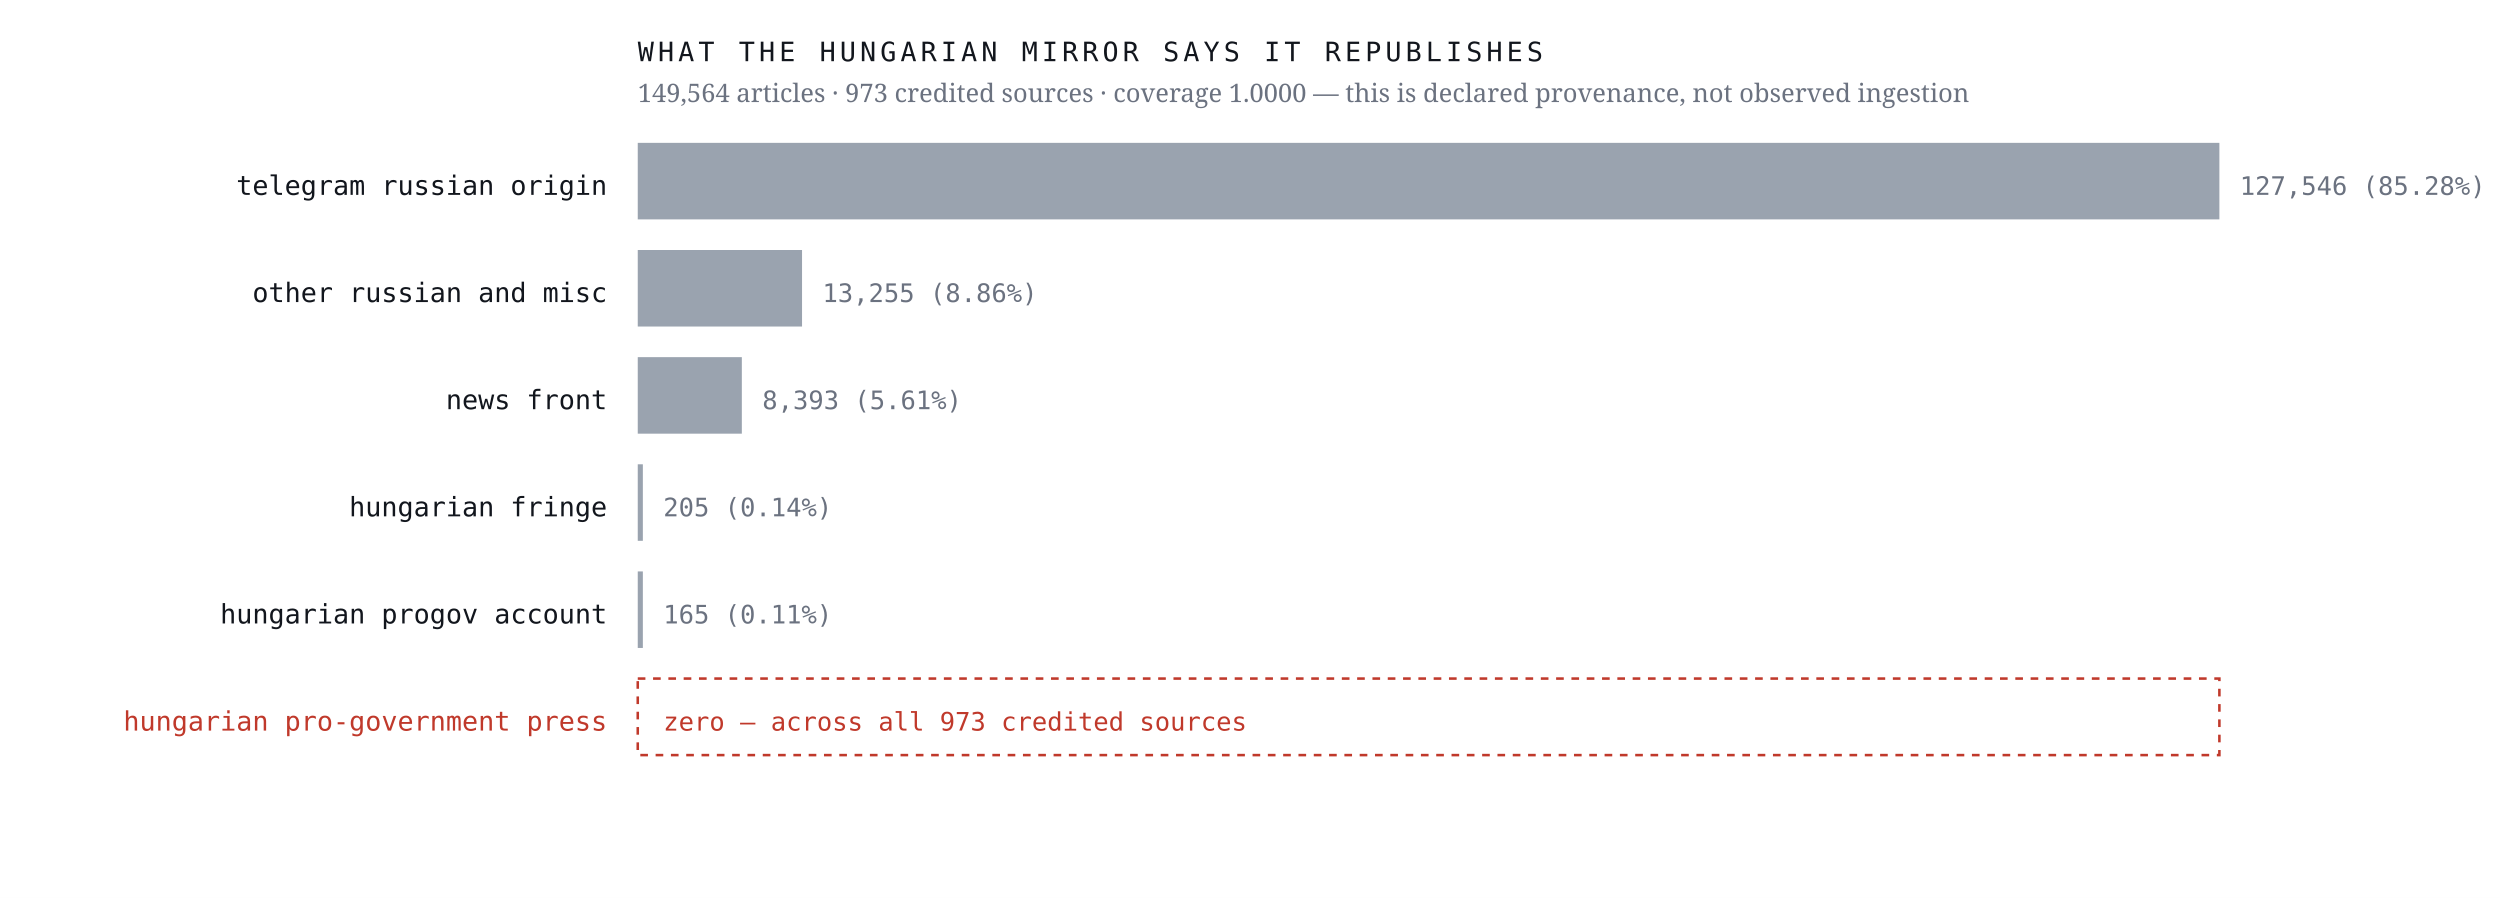
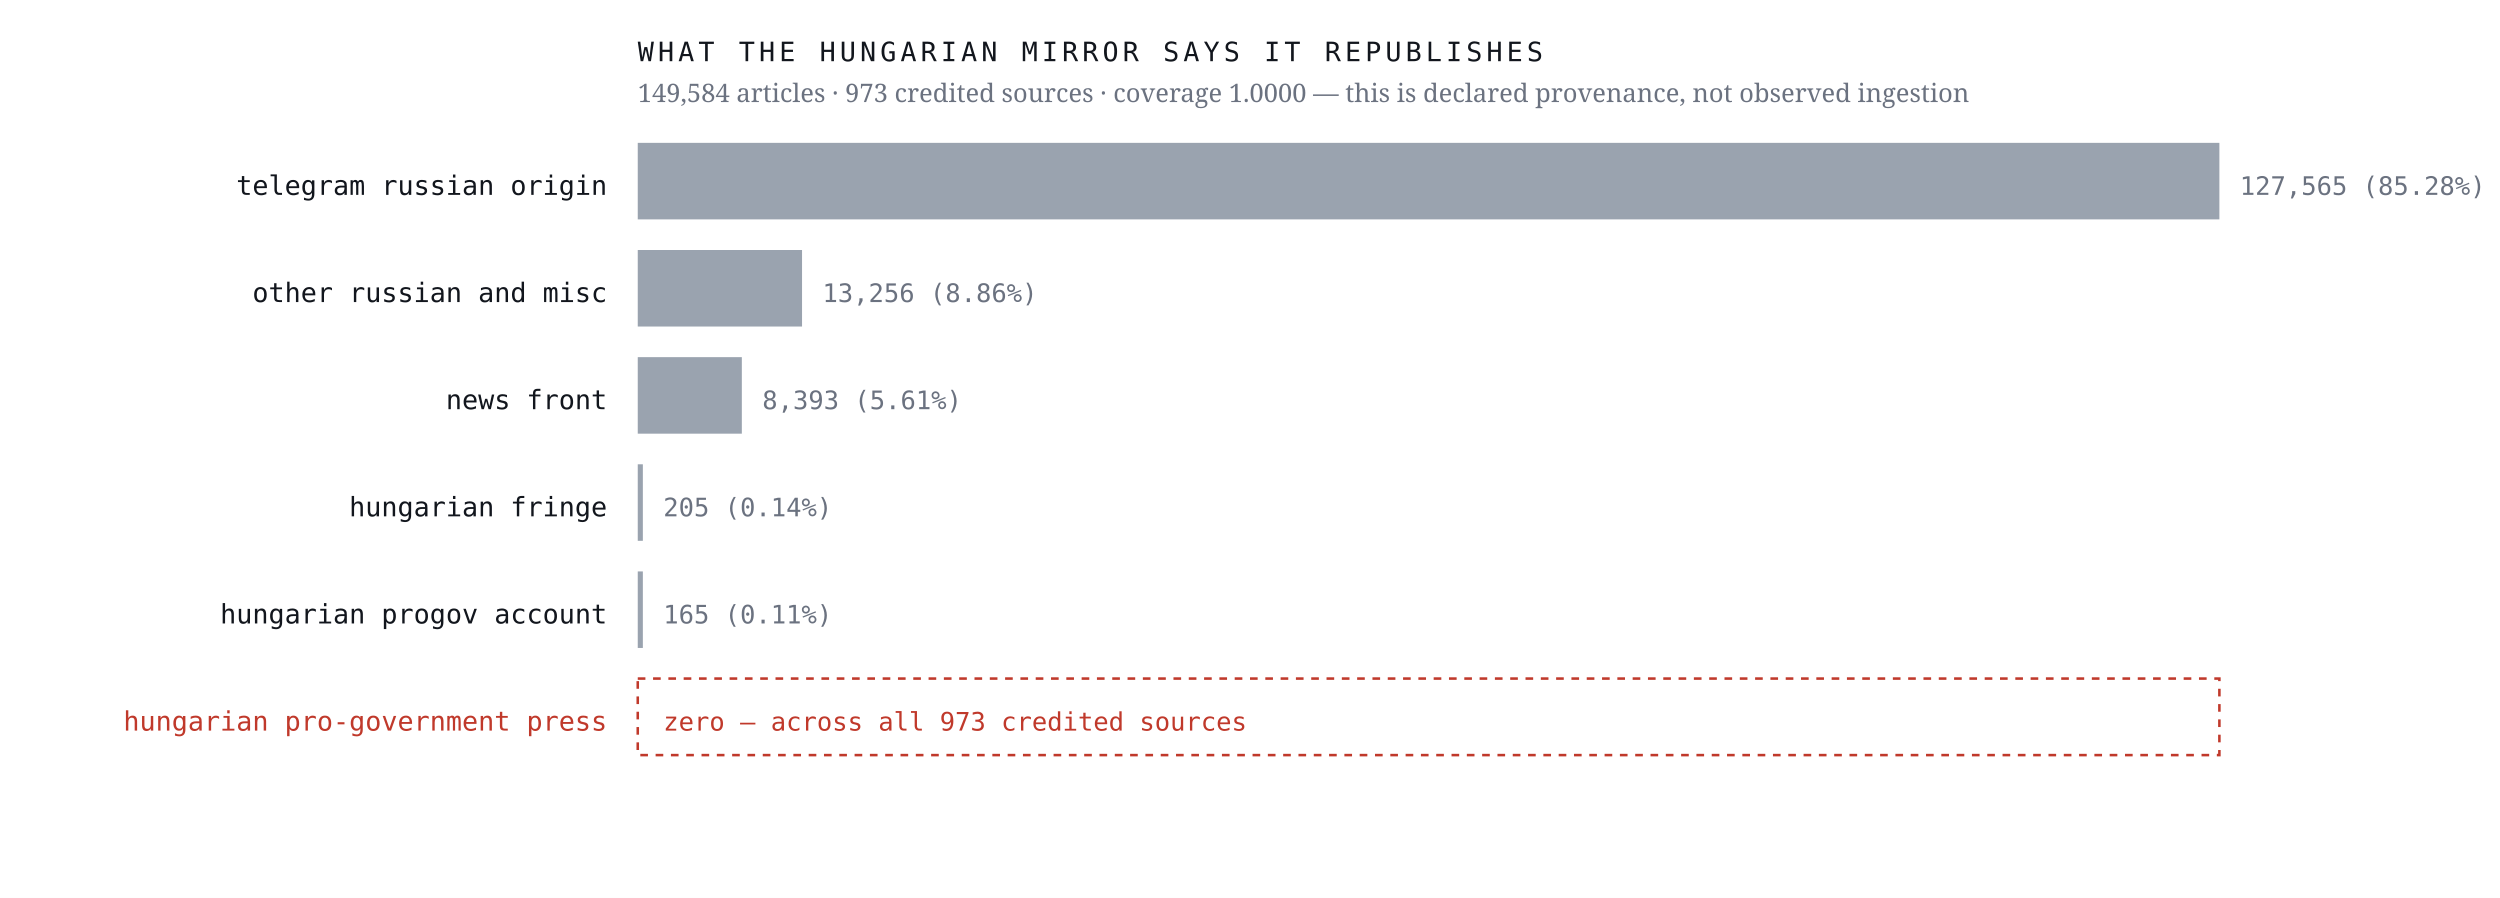
<svg xmlns="http://www.w3.org/2000/svg" viewBox="0 0 980 352" width="980" height="352" role="img" aria-label="Sources the Hungarian mirror credits, by article count, with an explicit zero row for the Hungarian pro-government press">
  <rect width="980" height="352" fill="#ffffff" />
  <text x="238.0" y="76.4" font-family="ui-monospace,'IBM Plex Mono',Menlo,monospace" font-size="10.5" font-weight="400" letter-spacing="0" fill="#12161d" text-anchor="end">telegram russian origin</text>
  <rect x="250" y="56" width="620.0" height="30" fill="#9aa3af" />
-   <text x="878.0" y="76.4" font-family="ui-monospace,'IBM Plex Mono',Menlo,monospace" font-size="10" font-weight="400" letter-spacing="0" fill="#6b7280" text-anchor="start">127,546  (85.28%)</text>
+   <text x="878.0" y="76.4" font-family="ui-monospace,'IBM Plex Mono',Menlo,monospace" font-size="10" font-weight="400" letter-spacing="0" fill="#6b7280" text-anchor="start">127,565  (85.28%)</text>
  <text x="238.0" y="118.4" font-family="ui-monospace,'IBM Plex Mono',Menlo,monospace" font-size="10.5" font-weight="400" letter-spacing="0" fill="#12161d" text-anchor="end">other russian and misc</text>
  <rect x="250" y="98" width="64.4" height="30" fill="#9aa3af" />
-   <text x="322.4" y="118.4" font-family="ui-monospace,'IBM Plex Mono',Menlo,monospace" font-size="10" font-weight="400" letter-spacing="0" fill="#6b7280" text-anchor="start">13,255  (8.86%)</text>
+   <text x="322.4" y="118.4" font-family="ui-monospace,'IBM Plex Mono',Menlo,monospace" font-size="10" font-weight="400" letter-spacing="0" fill="#6b7280" text-anchor="start">13,256  (8.86%)</text>
  <text x="238.0" y="160.4" font-family="ui-monospace,'IBM Plex Mono',Menlo,monospace" font-size="10.5" font-weight="400" letter-spacing="0" fill="#12161d" text-anchor="end">news front</text>
  <rect x="250" y="140" width="40.8" height="30" fill="#9aa3af" />
  <text x="298.8" y="160.4" font-family="ui-monospace,'IBM Plex Mono',Menlo,monospace" font-size="10" font-weight="400" letter-spacing="0" fill="#6b7280" text-anchor="start">8,393  (5.61%)</text>
  <text x="238.0" y="202.4" font-family="ui-monospace,'IBM Plex Mono',Menlo,monospace" font-size="10.5" font-weight="400" letter-spacing="0" fill="#12161d" text-anchor="end">hungarian fringe</text>
  <rect x="250" y="182" width="2.0" height="30" fill="#9aa3af" />
  <text x="260.0" y="202.4" font-family="ui-monospace,'IBM Plex Mono',Menlo,monospace" font-size="10" font-weight="400" letter-spacing="0" fill="#6b7280" text-anchor="start">205  (0.14%)</text>
  <text x="238.0" y="244.4" font-family="ui-monospace,'IBM Plex Mono',Menlo,monospace" font-size="10.5" font-weight="400" letter-spacing="0" fill="#12161d" text-anchor="end">hungarian progov account</text>
  <rect x="250" y="224" width="2.0" height="30" fill="#9aa3af" />
  <text x="260.0" y="244.4" font-family="ui-monospace,'IBM Plex Mono',Menlo,monospace" font-size="10" font-weight="400" letter-spacing="0" fill="#6b7280" text-anchor="start">165  (0.11%)</text>
  <text x="238.0" y="286.4" font-family="ui-monospace,'IBM Plex Mono',Menlo,monospace" font-size="10.5" font-weight="500" letter-spacing="0" fill="#c0392b" text-anchor="end">hungarian pro-government press</text>
  <rect x="250" y="266" width="620" height="30" fill="none" stroke="#c0392b" stroke-width="1" stroke-dasharray="3 3" />
  <text x="260.0" y="286.4" font-family="ui-monospace,'IBM Plex Mono',Menlo,monospace" font-size="10" font-weight="500" letter-spacing="0" fill="#c0392b" text-anchor="start">zero — across all 973 credited sources</text>
  <text x="250.0" y="24.0" font-family="ui-monospace,'IBM Plex Mono',Menlo,monospace" font-size="10.5" font-weight="400" letter-spacing="1.6" fill="#12161d" text-anchor="start">WHAT THE HUNGARIAN MIRROR SAYS IT REPUBLISHES</text>
-   <text x="250.0" y="40.0" font-family="'Newsreader',Georgia,serif" font-size="10" font-weight="400" letter-spacing="0" fill="#6b7280" text-anchor="start">149,564 articles · 973 credited sources · coverage 1.0000 — this is declared provenance, not observed ingestion</text>
+   <text x="250.0" y="40.0" font-family="'Newsreader',Georgia,serif" font-size="10" font-weight="400" letter-spacing="0" fill="#6b7280" text-anchor="start">149,584 articles · 973 credited sources · coverage 1.0000 — this is declared provenance, not observed ingestion</text>
</svg>
